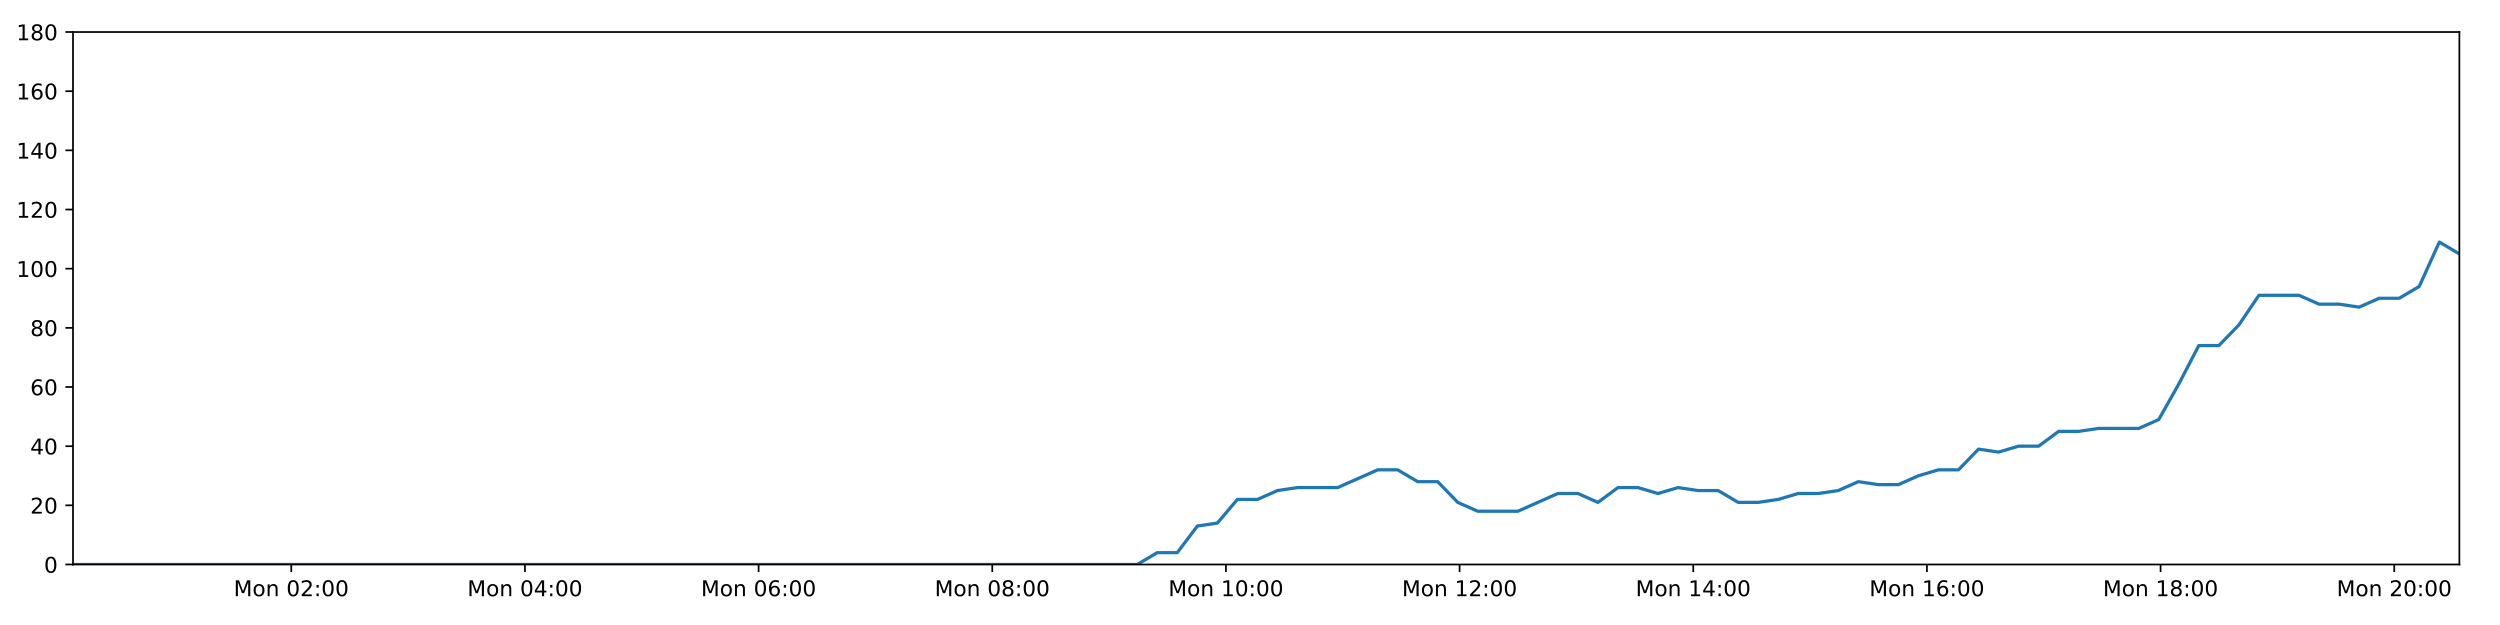
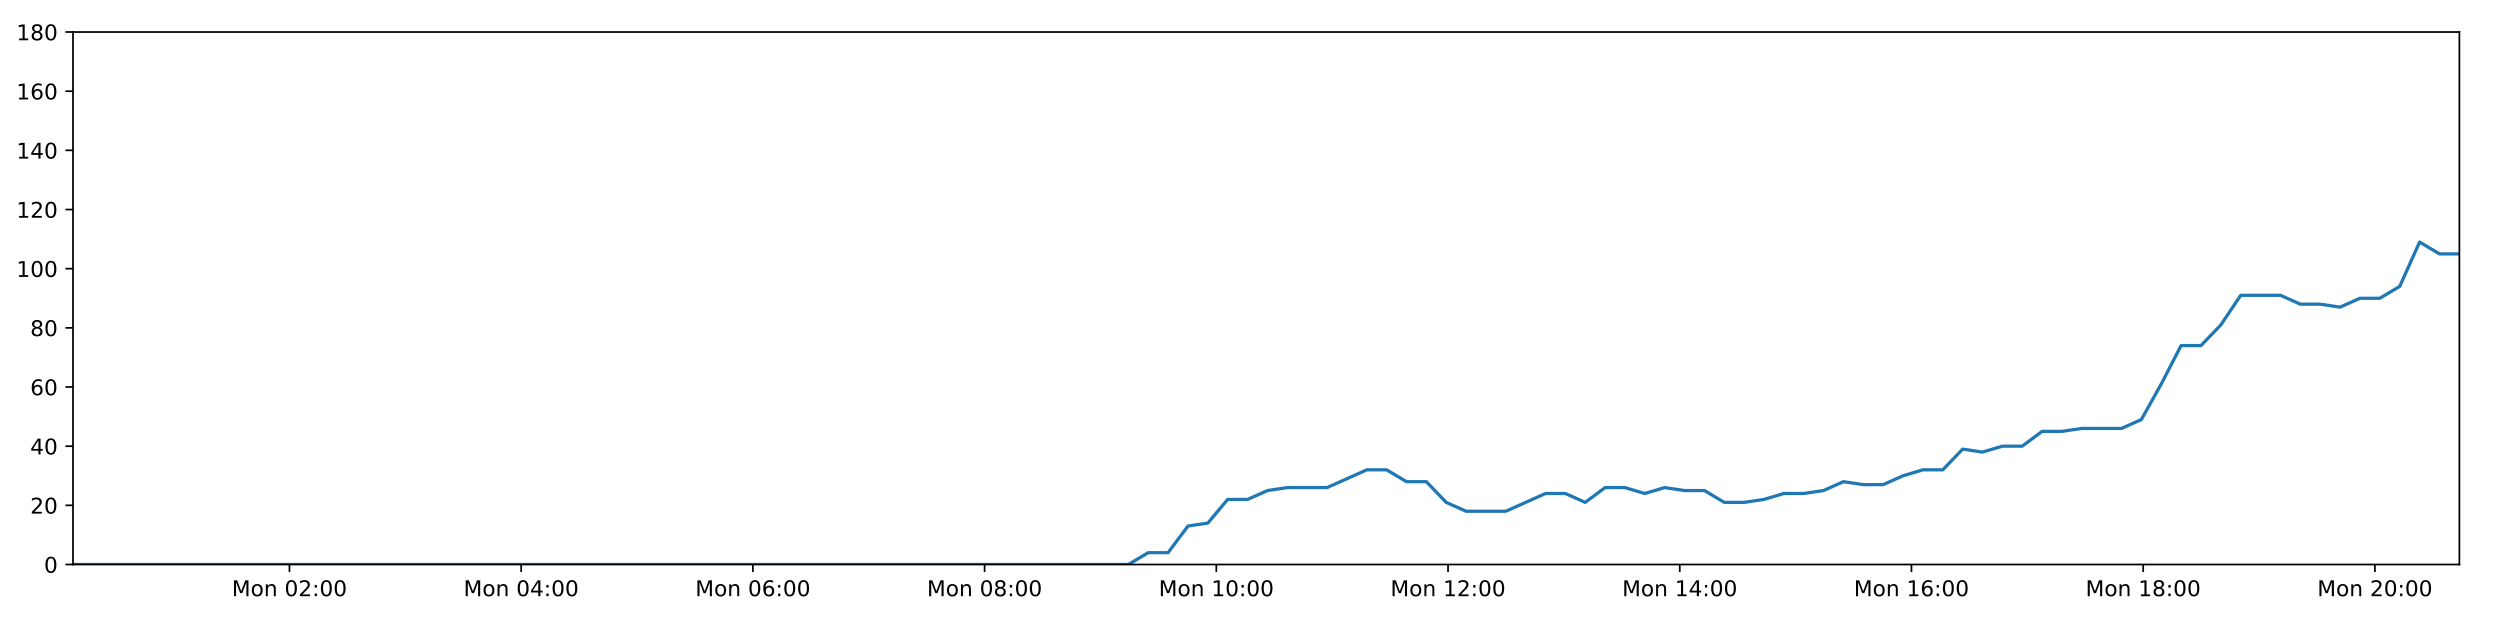
<svg xmlns="http://www.w3.org/2000/svg" xmlns:xlink="http://www.w3.org/1999/xlink" height="288pt" version="1.1" viewBox="0 0 1152 288" width="1152pt">
  <defs>
    <style type="text/css">
*{stroke-linecap:butt;stroke-linejoin:round;}
  </style>
  </defs>
  <g id="figure_1">
    <g id="patch_1">
      <path d="M 0 288  L 1152 288  L 1152 0  L 0 0  z " style="fill:#ffffff;" />
    </g>
    <g id="axes_1">
      <g id="patch_2">
        <path d="M 33.64 260.12  L 1133.28 260.12  L 1133.28 14.76  L 33.64 14.76  z " style="fill:#ffffff;" />
      </g>
      <g id="matplotlib.axis_1">
        <g id="xtick_1">
          <g id="line2d_1">
            <defs>
-               <path d="M 0 0  L 0 3.5  " id="m6467c48061" style="stroke:#000000;stroke-width:0.8;" />
-             </defs>
-             <g>
-               <use style="stroke:#000000;stroke-width:0.8;" x="134.221" xlink:href="#m6467c48061" y="260.12" />
+               <path d="M 0 0  L 0 3.5  " id="m16c463dfe0" style="stroke:#000000;stroke-width:0.8;" />
+             </defs>
+             <g>
+               <use style="stroke:#000000;stroke-width:0.8;" x="133.382" xlink:href="#m16c463dfe0" y="260.12" />
            </g>
          </g>
          <g id="text_1">
            <defs>
              <path d="M 9.812 72.906  L 24.516 72.906  L 43.109 23.297  L 61.812 72.906  L 76.516 72.906  L 76.516 0  L 66.891 0  L 66.891 64.016  L 48.094 14.016  L 38.188 14.016  L 19.391 64.016  L 19.391 0  L 9.812 0  z " id="DejaVuSans-77" />
              <path d="M 30.609 48.391  Q 23.391 48.391 19.188 42.75  Q 14.984 37.109 14.984 27.297  Q 14.984 17.484 19.156 11.844  Q 23.344 6.203 30.609 6.203  Q 37.797 6.203 41.984 11.859  Q 46.188 17.531 46.188 27.297  Q 46.188 37.016 41.984 42.703  Q 37.797 48.391 30.609 48.391  z M 30.609 56  Q 42.328 56 49.016 48.375  Q 55.719 40.766 55.719 27.297  Q 55.719 13.875 49.016 6.219  Q 42.328 -1.422 30.609 -1.422  Q 18.844 -1.422 12.172 6.219  Q 5.516 13.875 5.516 27.297  Q 5.516 40.766 12.172 48.375  Q 18.844 56 30.609 56  z " id="DejaVuSans-111" />
              <path d="M 54.891 33.016  L 54.891 0  L 45.906 0  L 45.906 32.719  Q 45.906 40.484 42.875 44.328  Q 39.844 48.188 33.797 48.188  Q 26.516 48.188 22.312 43.547  Q 18.109 38.922 18.109 30.906  L 18.109 0  L 9.078 0  L 9.078 54.688  L 18.109 54.688  L 18.109 46.188  Q 21.344 51.125 25.703 53.562  Q 30.078 56 35.797 56  Q 45.219 56 50.047 50.172  Q 54.891 44.344 54.891 33.016  z " id="DejaVuSans-110" />
              <path id="DejaVuSans-32" />
              <path d="M 31.781 66.406  Q 24.172 66.406 20.328 58.906  Q 16.5 51.422 16.5 36.375  Q 16.5 21.391 20.328 13.891  Q 24.172 6.391 31.781 6.391  Q 39.453 6.391 43.281 13.891  Q 47.125 21.391 47.125 36.375  Q 47.125 51.422 43.281 58.906  Q 39.453 66.406 31.781 66.406  z M 31.781 74.219  Q 44.047 74.219 50.516 64.516  Q 56.984 54.828 56.984 36.375  Q 56.984 17.969 50.516 8.266  Q 44.047 -1.422 31.781 -1.422  Q 19.531 -1.422 13.062 8.266  Q 6.594 17.969 6.594 36.375  Q 6.594 54.828 13.062 64.516  Q 19.531 74.219 31.781 74.219  z " id="DejaVuSans-48" />
              <path d="M 19.188 8.297  L 53.609 8.297  L 53.609 0  L 7.328 0  L 7.328 8.297  Q 12.938 14.109 22.625 23.891  Q 32.328 33.688 34.812 36.531  Q 39.547 41.844 41.422 45.531  Q 43.312 49.219 43.312 52.781  Q 43.312 58.594 39.234 62.25  Q 35.156 65.922 28.609 65.922  Q 23.969 65.922 18.812 64.312  Q 13.672 62.703 7.812 59.422  L 7.812 69.391  Q 13.766 71.781 18.938 73  Q 24.125 74.219 28.422 74.219  Q 39.75 74.219 46.484 68.547  Q 53.219 62.891 53.219 53.422  Q 53.219 48.922 51.531 44.891  Q 49.859 40.875 45.406 35.406  Q 44.188 33.984 37.641 27.219  Q 31.109 20.453 19.188 8.297  z " id="DejaVuSans-50" />
              <path d="M 11.719 12.406  L 22.016 12.406  L 22.016 0  L 11.719 0  z M 11.719 51.703  L 22.016 51.703  L 22.016 39.312  L 11.719 39.312  z " id="DejaVuSans-58" />
            </defs>
-             <g transform="translate(107.6803 274.7184)scale(0.1 -0.1)">
+             <g transform="translate(106.8418 274.7184)scale(0.1 -0.1)">
              <use xlink:href="#DejaVuSans-77" />
              <use x="86.279" xlink:href="#DejaVuSans-111" />
              <use x="147.461" xlink:href="#DejaVuSans-110" />
              <use x="210.84" xlink:href="#DejaVuSans-32" />
              <use x="242.627" xlink:href="#DejaVuSans-48" />
              <use x="306.25" xlink:href="#DejaVuSans-50" />
              <use x="369.873" xlink:href="#DejaVuSans-58" />
              <use x="403.564" xlink:href="#DejaVuSans-48" />
              <use x="467.188" xlink:href="#DejaVuSans-48" />
            </g>
          </g>
        </g>
        <g id="xtick_2">
          <g id="line2d_2">
            <g>
-               <use style="stroke:#000000;stroke-width:0.8;" x="241.893" xlink:href="#m6467c48061" y="260.12" />
+               <use style="stroke:#000000;stroke-width:0.8;" x="240.157" xlink:href="#m16c463dfe0" y="260.12" />
            </g>
          </g>
          <g id="text_2">
            <defs>
              <path d="M 37.797 64.312  L 12.891 25.391  L 37.797 25.391  z M 35.203 72.906  L 47.609 72.906  L 47.609 25.391  L 58.016 25.391  L 58.016 17.188  L 47.609 17.188  L 47.609 0  L 37.797 0  L 37.797 17.188  L 4.891 17.188  L 4.891 26.703  z " id="DejaVuSans-52" />
            </defs>
-             <g transform="translate(215.3526 274.7184)scale(0.1 -0.1)">
+             <g transform="translate(213.6165 274.7184)scale(0.1 -0.1)">
              <use xlink:href="#DejaVuSans-77" />
              <use x="86.279" xlink:href="#DejaVuSans-111" />
              <use x="147.461" xlink:href="#DejaVuSans-110" />
              <use x="210.84" xlink:href="#DejaVuSans-32" />
              <use x="242.627" xlink:href="#DejaVuSans-48" />
              <use x="306.25" xlink:href="#DejaVuSans-52" />
              <use x="369.873" xlink:href="#DejaVuSans-58" />
              <use x="403.564" xlink:href="#DejaVuSans-48" />
              <use x="467.188" xlink:href="#DejaVuSans-48" />
            </g>
          </g>
        </g>
        <g id="xtick_3">
          <g id="line2d_3">
            <g>
-               <use style="stroke:#000000;stroke-width:0.8;" x="349.565" xlink:href="#m6467c48061" y="260.12" />
+               <use style="stroke:#000000;stroke-width:0.8;" x="346.932" xlink:href="#m16c463dfe0" y="260.12" />
            </g>
          </g>
          <g id="text_3">
            <defs>
              <path d="M 33.016 40.375  Q 26.375 40.375 22.484 35.828  Q 18.609 31.297 18.609 23.391  Q 18.609 15.531 22.484 10.953  Q 26.375 6.391 33.016 6.391  Q 39.656 6.391 43.531 10.953  Q 47.406 15.531 47.406 23.391  Q 47.406 31.297 43.531 35.828  Q 39.656 40.375 33.016 40.375  z M 52.594 71.297  L 52.594 62.312  Q 48.875 64.062 45.094 64.984  Q 41.312 65.922 37.594 65.922  Q 27.828 65.922 22.672 59.328  Q 17.531 52.734 16.797 39.406  Q 19.672 43.656 24.016 45.922  Q 28.375 48.188 33.594 48.188  Q 44.578 48.188 50.953 41.516  Q 57.328 34.859 57.328 23.391  Q 57.328 12.156 50.688 5.359  Q 44.047 -1.422 33.016 -1.422  Q 20.359 -1.422 13.672 8.266  Q 6.984 17.969 6.984 36.375  Q 6.984 53.656 15.188 63.938  Q 23.391 74.219 37.203 74.219  Q 40.922 74.219 44.703 73.484  Q 48.484 72.75 52.594 71.297  z " id="DejaVuSans-54" />
            </defs>
-             <g transform="translate(323.0248 274.7184)scale(0.1 -0.1)">
+             <g transform="translate(320.3911 274.7184)scale(0.1 -0.1)">
              <use xlink:href="#DejaVuSans-77" />
              <use x="86.279" xlink:href="#DejaVuSans-111" />
              <use x="147.461" xlink:href="#DejaVuSans-110" />
              <use x="210.84" xlink:href="#DejaVuSans-32" />
              <use x="242.627" xlink:href="#DejaVuSans-48" />
              <use x="306.25" xlink:href="#DejaVuSans-54" />
              <use x="369.873" xlink:href="#DejaVuSans-58" />
              <use x="403.564" xlink:href="#DejaVuSans-48" />
              <use x="467.188" xlink:href="#DejaVuSans-48" />
            </g>
          </g>
        </g>
        <g id="xtick_4">
          <g id="line2d_4">
            <g>
-               <use style="stroke:#000000;stroke-width:0.8;" x="457.238" xlink:href="#m6467c48061" y="260.12" />
+               <use style="stroke:#000000;stroke-width:0.8;" x="453.706" xlink:href="#m16c463dfe0" y="260.12" />
            </g>
          </g>
          <g id="text_4">
            <defs>
              <path d="M 31.781 34.625  Q 24.75 34.625 20.719 30.859  Q 16.703 27.094 16.703 20.516  Q 16.703 13.922 20.719 10.156  Q 24.75 6.391 31.781 6.391  Q 38.812 6.391 42.859 10.172  Q 46.922 13.969 46.922 20.516  Q 46.922 27.094 42.891 30.859  Q 38.875 34.625 31.781 34.625  z M 21.922 38.812  Q 15.578 40.375 12.031 44.719  Q 8.5 49.078 8.5 55.328  Q 8.5 64.062 14.719 69.141  Q 20.953 74.219 31.781 74.219  Q 42.672 74.219 48.875 69.141  Q 55.078 64.062 55.078 55.328  Q 55.078 49.078 51.531 44.719  Q 48 40.375 41.703 38.812  Q 48.828 37.156 52.797 32.312  Q 56.781 27.484 56.781 20.516  Q 56.781 9.906 50.312 4.234  Q 43.844 -1.422 31.781 -1.422  Q 19.734 -1.422 13.25 4.234  Q 6.781 9.906 6.781 20.516  Q 6.781 27.484 10.781 32.312  Q 14.797 37.156 21.922 38.812  z M 18.312 54.391  Q 18.312 48.734 21.844 45.562  Q 25.391 42.391 31.781 42.391  Q 38.141 42.391 41.719 45.562  Q 45.312 48.734 45.312 54.391  Q 45.312 60.062 41.719 63.234  Q 38.141 66.406 31.781 66.406  Q 25.391 66.406 21.844 63.234  Q 18.312 60.062 18.312 54.391  z " id="DejaVuSans-56" />
            </defs>
-             <g transform="translate(430.6971 274.7184)scale(0.1 -0.1)">
+             <g transform="translate(427.1658 274.7184)scale(0.1 -0.1)">
              <use xlink:href="#DejaVuSans-77" />
              <use x="86.279" xlink:href="#DejaVuSans-111" />
              <use x="147.461" xlink:href="#DejaVuSans-110" />
              <use x="210.84" xlink:href="#DejaVuSans-32" />
              <use x="242.627" xlink:href="#DejaVuSans-48" />
              <use x="306.25" xlink:href="#DejaVuSans-56" />
              <use x="369.873" xlink:href="#DejaVuSans-58" />
              <use x="403.564" xlink:href="#DejaVuSans-48" />
              <use x="467.188" xlink:href="#DejaVuSans-48" />
            </g>
          </g>
        </g>
        <g id="xtick_5">
          <g id="line2d_5">
            <g>
-               <use style="stroke:#000000;stroke-width:0.8;" x="564.91" xlink:href="#m6467c48061" y="260.12" />
+               <use style="stroke:#000000;stroke-width:0.8;" x="560.481" xlink:href="#m16c463dfe0" y="260.12" />
            </g>
          </g>
          <g id="text_5">
            <defs>
              <path d="M 12.406 8.297  L 28.516 8.297  L 28.516 63.922  L 10.984 60.406  L 10.984 69.391  L 28.422 72.906  L 38.281 72.906  L 38.281 8.297  L 54.391 8.297  L 54.391 0  L 12.406 0  z " id="DejaVuSans-49" />
            </defs>
-             <g transform="translate(538.3694 274.7184)scale(0.1 -0.1)">
+             <g transform="translate(533.9405 274.7184)scale(0.1 -0.1)">
              <use xlink:href="#DejaVuSans-77" />
              <use x="86.279" xlink:href="#DejaVuSans-111" />
              <use x="147.461" xlink:href="#DejaVuSans-110" />
              <use x="210.84" xlink:href="#DejaVuSans-32" />
              <use x="242.627" xlink:href="#DejaVuSans-49" />
              <use x="306.25" xlink:href="#DejaVuSans-48" />
              <use x="369.873" xlink:href="#DejaVuSans-58" />
              <use x="403.564" xlink:href="#DejaVuSans-48" />
              <use x="467.188" xlink:href="#DejaVuSans-48" />
            </g>
          </g>
        </g>
        <g id="xtick_6">
          <g id="line2d_6">
            <g>
-               <use style="stroke:#000000;stroke-width:0.8;" x="672.582" xlink:href="#m6467c48061" y="260.12" />
+               <use style="stroke:#000000;stroke-width:0.8;" x="667.256" xlink:href="#m16c463dfe0" y="260.12" />
            </g>
          </g>
          <g id="text_6">
-             <g transform="translate(646.0416 274.7184)scale(0.1 -0.1)">
+             <g transform="translate(640.7151 274.7184)scale(0.1 -0.1)">
              <use xlink:href="#DejaVuSans-77" />
              <use x="86.279" xlink:href="#DejaVuSans-111" />
              <use x="147.461" xlink:href="#DejaVuSans-110" />
              <use x="210.84" xlink:href="#DejaVuSans-32" />
              <use x="242.627" xlink:href="#DejaVuSans-49" />
              <use x="306.25" xlink:href="#DejaVuSans-50" />
              <use x="369.873" xlink:href="#DejaVuSans-58" />
              <use x="403.564" xlink:href="#DejaVuSans-48" />
              <use x="467.188" xlink:href="#DejaVuSans-48" />
            </g>
          </g>
        </g>
        <g id="xtick_7">
          <g id="line2d_7">
            <g>
-               <use style="stroke:#000000;stroke-width:0.8;" x="780.255" xlink:href="#m6467c48061" y="260.12" />
+               <use style="stroke:#000000;stroke-width:0.8;" x="774.03" xlink:href="#m16c463dfe0" y="260.12" />
            </g>
          </g>
          <g id="text_7">
-             <g transform="translate(753.7139 274.7184)scale(0.1 -0.1)">
+             <g transform="translate(747.4898 274.7184)scale(0.1 -0.1)">
              <use xlink:href="#DejaVuSans-77" />
              <use x="86.279" xlink:href="#DejaVuSans-111" />
              <use x="147.461" xlink:href="#DejaVuSans-110" />
              <use x="210.84" xlink:href="#DejaVuSans-32" />
              <use x="242.627" xlink:href="#DejaVuSans-49" />
              <use x="306.25" xlink:href="#DejaVuSans-52" />
              <use x="369.873" xlink:href="#DejaVuSans-58" />
              <use x="403.564" xlink:href="#DejaVuSans-48" />
              <use x="467.188" xlink:href="#DejaVuSans-48" />
            </g>
          </g>
        </g>
        <g id="xtick_8">
          <g id="line2d_8">
            <g>
-               <use style="stroke:#000000;stroke-width:0.8;" x="887.927" xlink:href="#m6467c48061" y="260.12" />
+               <use style="stroke:#000000;stroke-width:0.8;" x="880.805" xlink:href="#m16c463dfe0" y="260.12" />
            </g>
          </g>
          <g id="text_8">
-             <g transform="translate(861.3862 274.7184)scale(0.1 -0.1)">
+             <g transform="translate(854.2644 274.7184)scale(0.1 -0.1)">
              <use xlink:href="#DejaVuSans-77" />
              <use x="86.279" xlink:href="#DejaVuSans-111" />
              <use x="147.461" xlink:href="#DejaVuSans-110" />
              <use x="210.84" xlink:href="#DejaVuSans-32" />
              <use x="242.627" xlink:href="#DejaVuSans-49" />
              <use x="306.25" xlink:href="#DejaVuSans-54" />
              <use x="369.873" xlink:href="#DejaVuSans-58" />
              <use x="403.564" xlink:href="#DejaVuSans-48" />
              <use x="467.188" xlink:href="#DejaVuSans-48" />
            </g>
          </g>
        </g>
        <g id="xtick_9">
          <g id="line2d_9">
            <g>
-               <use style="stroke:#000000;stroke-width:0.8;" x="995.599" xlink:href="#m6467c48061" y="260.12" />
+               <use style="stroke:#000000;stroke-width:0.8;" x="987.58" xlink:href="#m16c463dfe0" y="260.12" />
            </g>
          </g>
          <g id="text_9">
-             <g transform="translate(969.0585 274.7184)scale(0.1 -0.1)">
+             <g transform="translate(961.0391 274.7184)scale(0.1 -0.1)">
              <use xlink:href="#DejaVuSans-77" />
              <use x="86.279" xlink:href="#DejaVuSans-111" />
              <use x="147.461" xlink:href="#DejaVuSans-110" />
              <use x="210.84" xlink:href="#DejaVuSans-32" />
              <use x="242.627" xlink:href="#DejaVuSans-49" />
              <use x="306.25" xlink:href="#DejaVuSans-56" />
              <use x="369.873" xlink:href="#DejaVuSans-58" />
              <use x="403.564" xlink:href="#DejaVuSans-48" />
              <use x="467.188" xlink:href="#DejaVuSans-48" />
            </g>
          </g>
        </g>
        <g id="xtick_10">
          <g id="line2d_10">
            <g>
-               <use style="stroke:#000000;stroke-width:0.8;" x="1103.271" xlink:href="#m6467c48061" y="260.12" />
+               <use style="stroke:#000000;stroke-width:0.8;" x="1094.354" xlink:href="#m16c463dfe0" y="260.12" />
            </g>
          </g>
          <g id="text_10">
-             <g transform="translate(1076.731 274.7184)scale(0.1 -0.1)">
+             <g transform="translate(1067.814 274.7184)scale(0.1 -0.1)">
              <use xlink:href="#DejaVuSans-77" />
              <use x="86.279" xlink:href="#DejaVuSans-111" />
              <use x="147.461" xlink:href="#DejaVuSans-110" />
              <use x="210.84" xlink:href="#DejaVuSans-32" />
              <use x="242.627" xlink:href="#DejaVuSans-50" />
              <use x="306.25" xlink:href="#DejaVuSans-48" />
              <use x="369.873" xlink:href="#DejaVuSans-58" />
              <use x="403.564" xlink:href="#DejaVuSans-48" />
              <use x="467.188" xlink:href="#DejaVuSans-48" />
            </g>
          </g>
        </g>
      </g>
      <g id="matplotlib.axis_2">
        <g id="ytick_1">
          <g id="line2d_11">
            <defs>
-               <path d="M 0 0  L -3.5 0  " id="ma7e5644169" style="stroke:#000000;stroke-width:0.8;" />
-             </defs>
-             <g>
-               <use style="stroke:#000000;stroke-width:0.8;" x="33.64" xlink:href="#ma7e5644169" y="260.12" />
+               <path d="M 0 0  L -3.5 0  " id="md36d239166" style="stroke:#000000;stroke-width:0.8;" />
+             </defs>
+             <g>
+               <use style="stroke:#000000;stroke-width:0.8;" x="33.64" xlink:href="#md36d239166" y="260.12" />
            </g>
          </g>
          <g id="text_11">
            <g transform="translate(20.2775 263.9192)scale(0.1 -0.1)">
              <use xlink:href="#DejaVuSans-48" />
            </g>
          </g>
        </g>
        <g id="ytick_2">
          <g id="line2d_12">
            <g>
-               <use style="stroke:#000000;stroke-width:0.8;" x="33.64" xlink:href="#ma7e5644169" y="232.858" />
+               <use style="stroke:#000000;stroke-width:0.8;" x="33.64" xlink:href="#md36d239166" y="232.858" />
            </g>
          </g>
          <g id="text_12">
            <g transform="translate(13.915 236.657)scale(0.1 -0.1)">
              <use xlink:href="#DejaVuSans-50" />
              <use x="63.623" xlink:href="#DejaVuSans-48" />
            </g>
          </g>
        </g>
        <g id="ytick_3">
          <g id="line2d_13">
            <g>
-               <use style="stroke:#000000;stroke-width:0.8;" x="33.64" xlink:href="#ma7e5644169" y="205.596" />
+               <use style="stroke:#000000;stroke-width:0.8;" x="33.64" xlink:href="#md36d239166" y="205.596" />
            </g>
          </g>
          <g id="text_13">
            <g transform="translate(13.915 209.3948)scale(0.1 -0.1)">
              <use xlink:href="#DejaVuSans-52" />
              <use x="63.623" xlink:href="#DejaVuSans-48" />
            </g>
          </g>
        </g>
        <g id="ytick_4">
          <g id="line2d_14">
            <g>
-               <use style="stroke:#000000;stroke-width:0.8;" x="33.64" xlink:href="#ma7e5644169" y="178.333" />
+               <use style="stroke:#000000;stroke-width:0.8;" x="33.64" xlink:href="#md36d239166" y="178.333" />
            </g>
          </g>
          <g id="text_14">
            <g transform="translate(13.915 182.1326)scale(0.1 -0.1)">
              <use xlink:href="#DejaVuSans-54" />
              <use x="63.623" xlink:href="#DejaVuSans-48" />
            </g>
          </g>
        </g>
        <g id="ytick_5">
          <g id="line2d_15">
            <g>
-               <use style="stroke:#000000;stroke-width:0.8;" x="33.64" xlink:href="#ma7e5644169" y="151.071" />
+               <use style="stroke:#000000;stroke-width:0.8;" x="33.64" xlink:href="#md36d239166" y="151.071" />
            </g>
          </g>
          <g id="text_15">
            <g transform="translate(13.915 154.8703)scale(0.1 -0.1)">
              <use xlink:href="#DejaVuSans-56" />
              <use x="63.623" xlink:href="#DejaVuSans-48" />
            </g>
          </g>
        </g>
        <g id="ytick_6">
          <g id="line2d_16">
            <g>
-               <use style="stroke:#000000;stroke-width:0.8;" x="33.64" xlink:href="#ma7e5644169" y="123.809" />
+               <use style="stroke:#000000;stroke-width:0.8;" x="33.64" xlink:href="#md36d239166" y="123.809" />
            </g>
          </g>
          <g id="text_16">
            <g transform="translate(7.5525 127.6081)scale(0.1 -0.1)">
              <use xlink:href="#DejaVuSans-49" />
              <use x="63.623" xlink:href="#DejaVuSans-48" />
              <use x="127.246" xlink:href="#DejaVuSans-48" />
            </g>
          </g>
        </g>
        <g id="ytick_7">
          <g id="line2d_17">
            <g>
-               <use style="stroke:#000000;stroke-width:0.8;" x="33.64" xlink:href="#ma7e5644169" y="96.547" />
+               <use style="stroke:#000000;stroke-width:0.8;" x="33.64" xlink:href="#md36d239166" y="96.547" />
            </g>
          </g>
          <g id="text_17">
            <g transform="translate(7.5525 100.3459)scale(0.1 -0.1)">
              <use xlink:href="#DejaVuSans-49" />
              <use x="63.623" xlink:href="#DejaVuSans-50" />
              <use x="127.246" xlink:href="#DejaVuSans-48" />
            </g>
          </g>
        </g>
        <g id="ytick_8">
          <g id="line2d_18">
            <g>
-               <use style="stroke:#000000;stroke-width:0.8;" x="33.64" xlink:href="#ma7e5644169" y="69.284" />
+               <use style="stroke:#000000;stroke-width:0.8;" x="33.64" xlink:href="#md36d239166" y="69.284" />
            </g>
          </g>
          <g id="text_18">
            <g transform="translate(7.5525 73.08366)scale(0.1 -0.1)">
              <use xlink:href="#DejaVuSans-49" />
              <use x="63.623" xlink:href="#DejaVuSans-52" />
              <use x="127.246" xlink:href="#DejaVuSans-48" />
            </g>
          </g>
        </g>
        <g id="ytick_9">
          <g id="line2d_19">
            <g>
-               <use style="stroke:#000000;stroke-width:0.8;" x="33.64" xlink:href="#ma7e5644169" y="42.022" />
+               <use style="stroke:#000000;stroke-width:0.8;" x="33.64" xlink:href="#md36d239166" y="42.022" />
            </g>
          </g>
          <g id="text_19">
            <g transform="translate(7.5525 45.82144)scale(0.1 -0.1)">
              <use xlink:href="#DejaVuSans-49" />
              <use x="63.623" xlink:href="#DejaVuSans-54" />
              <use x="127.246" xlink:href="#DejaVuSans-48" />
            </g>
          </g>
        </g>
        <g id="ytick_10">
          <g id="line2d_20">
            <g>
-               <use style="stroke:#000000;stroke-width:0.8;" x="33.64" xlink:href="#ma7e5644169" y="14.76" />
+               <use style="stroke:#000000;stroke-width:0.8;" x="33.64" xlink:href="#md36d239166" y="14.76" />
            </g>
          </g>
          <g id="text_20">
            <g transform="translate(7.5525 18.55922)scale(0.1 -0.1)">
              <use xlink:href="#DejaVuSans-49" />
              <use x="63.623" xlink:href="#DejaVuSans-56" />
              <use x="127.246" xlink:href="#DejaVuSans-48" />
            </g>
          </g>
        </g>
      </g>
      <g id="line2d_21">
-         <path clip-path="url(#pf63abd8154)" d="M 33.64 260.12  L 42.716 260.12  L 51.801 260.12  L 60.877 260.12  L 69.953 260.12  L 79.029 260.12  L 88.106 260.12  L 97.181 260.12  L 106.256 260.12  L 115.331 260.12  L 124.413 260.12  L 133.49 260.12  L 142.565 260.12  L 151.643 260.12  L 160.718 260.12  L 169.795 260.12  L 178.87 260.12  L 187.946 260.12  L 197.025 260.12  L 206.108 260.12  L 215.184 260.12  L 224.263 260.12  L 233.344 260.12  L 242.418 260.12  L 251.495 260.12  L 260.571 260.12  L 269.646 260.12  L 278.725 260.12  L 287.807 260.12  L 296.885 260.12  L 305.962 260.12  L 315.039 260.12  L 324.116 260.12  L 333.192 260.12  L 342.267 260.12  L 351.345 260.12  L 360.441 260.12  L 369.516 260.12  L 378.593 260.12  L 387.675 260.12  L 396.757 260.12  L 405.835 260.12  L 414.914 260.12  L 423.989 260.12  L 433.072 260.12  L 442.154 260.12  L 451.23 260.12  L 460.305 260.12  L 469.388 260.12  L 478.471 260.12  L 487.547 260.12  L 496.625 260.12  L 505.704 260.12  L 514.801 260.12  L 524.03 260.12  L 533.262 254.668  L 542.49 254.668  L 551.738 242.4  L 560.96 241.036  L 570.184 230.132  L 579.436 230.132  L 588.694 226.042  L 597.924 224.679  L 607.149 224.679  L 616.378 224.679  L 625.603 220.59  L 634.826 216.5  L 644.05 216.5  L 653.273 221.953  L 662.501 221.953  L 671.722 231.495  L 680.957 235.584  L 690.186 235.584  L 699.41 235.584  L 708.64 231.495  L 717.88 227.405  L 727.102 227.405  L 736.328 231.495  L 745.558 224.679  L 754.78 224.679  L 764 227.405  L 773.262 224.679  L 782.492 226.042  L 791.721 226.042  L 800.946 231.495  L 810.174 231.495  L 819.394 230.132  L 828.613 227.405  L 837.838 227.405  L 847.075 226.042  L 856.311 221.953  L 865.545 223.316  L 874.789 223.316  L 884.019 219.227  L 893.247 216.5  L 902.472 216.5  L 911.698 206.959  L 920.928 208.322  L 930.156 205.596  L 939.389 205.596  L 948.616 198.78  L 957.841 198.78  L 967.067 197.417  L 976.298 197.417  L 985.529 197.417  L 994.753 193.328  L 1003.979 176.97  L 1013.203 159.25  L 1022.441 159.25  L 1031.69 149.708  L 1040.925 136.077  L 1050.153 136.077  L 1059.392 136.077  L 1068.623 140.166  L 1077.849 140.166  L 1087.085 141.529  L 1096.317 137.44  L 1105.546 137.44  L 1114.787 131.988  L 1124.049 111.541  L 1133.28 116.993  " style="fill:none;stroke:#1f77b4;stroke-linecap:square;stroke-width:1.5;" />
+         <path clip-path="url(#p8155c0761e)" d="M 33.64 260.12  L 42.641 260.12  L 51.649 260.12  L 60.65 260.12  L 69.65 260.12  L 78.65 260.12  L 87.652 260.12  L 96.652 260.12  L 105.651 260.12  L 114.65 260.12  L 123.656 260.12  L 132.658 260.12  L 141.657 260.12  L 150.659 260.12  L 159.658 260.12  L 168.66 260.12  L 177.659 260.12  L 186.66 260.12  L 195.663 260.12  L 204.67 260.12  L 213.671 260.12  L 222.674 260.12  L 231.679 260.12  L 240.678 260.12  L 249.679 260.12  L 258.679 260.12  L 267.679 260.12  L 276.682 260.12  L 285.688 260.12  L 294.691 260.12  L 303.692 260.12  L 312.694 260.12  L 321.694 260.12  L 330.695 260.12  L 339.694 260.12  L 348.697 260.12  L 357.717 260.12  L 366.716 260.12  L 375.717 260.12  L 384.724 260.12  L 393.73 260.12  L 402.732 260.12  L 411.735 260.12  L 420.735 260.12  L 429.743 260.12  L 438.748 260.12  L 447.749 260.12  L 456.748 260.12  L 465.755 260.12  L 474.763 260.12  L 483.763 260.12  L 492.765 260.12  L 501.768 260.12  L 510.79 260.12  L 519.942 260.12  L 529.097 254.668  L 538.248 254.668  L 547.419 242.4  L 556.564 241.036  L 565.712 230.132  L 574.886 230.132  L 584.067 226.042  L 593.22 224.679  L 602.368 224.679  L 611.52 224.679  L 620.668 220.59  L 629.814 216.5  L 638.961 216.5  L 648.107 221.953  L 657.259 221.953  L 666.403 231.495  L 675.561 235.584  L 684.712 235.584  L 693.859 235.584  L 703.013 231.495  L 712.176 227.405  L 721.321 227.405  L 730.47 231.495  L 739.623 224.679  L 748.768 224.679  L 757.912 227.405  L 767.096 224.679  L 776.25 226.042  L 785.401 226.042  L 794.549 231.495  L 803.701 231.495  L 812.844 230.132  L 821.986 227.405  L 831.134 227.405  L 840.294 226.042  L 849.453 221.953  L 858.61 223.316  L 867.777 223.316  L 876.93 219.227  L 886.081 216.5  L 895.229 216.5  L 904.378 206.959  L 913.531 208.322  L 922.682 205.596  L 931.839 205.596  L 940.988 198.78  L 950.136 198.78  L 959.286 197.417  L 968.439 197.417  L 977.594 197.417  L 986.741 193.328  L 995.89 176.97  L 1005.037 159.25  L 1014.198 159.25  L 1023.37 149.708  L 1032.528 136.077  L 1041.678 136.077  L 1050.841 136.077  L 1059.995 140.166  L 1069.144 140.166  L 1078.303 141.529  L 1087.458 137.44  L 1096.61 137.44  L 1105.774 131.988  L 1114.959 111.541  L 1124.113 116.993  L 1133.28 116.993  " style="fill:none;stroke:#1f77b4;stroke-linecap:square;stroke-width:1.5;" />
      </g>
      <g id="patch_3">
        <path d="M 33.64 260.12  L 33.64 14.76  " style="fill:none;stroke:#000000;stroke-linecap:square;stroke-linejoin:miter;stroke-width:0.8;" />
      </g>
      <g id="patch_4">
        <path d="M 1133.28 260.12  L 1133.28 14.76  " style="fill:none;stroke:#000000;stroke-linecap:square;stroke-linejoin:miter;stroke-width:0.8;" />
      </g>
      <g id="patch_5">
        <path d="M 33.64 260.12  L 1133.28 260.12  " style="fill:none;stroke:#000000;stroke-linecap:square;stroke-linejoin:miter;stroke-width:0.8;" />
      </g>
      <g id="patch_6">
        <path d="M 33.64 14.76  L 1133.28 14.76  " style="fill:none;stroke:#000000;stroke-linecap:square;stroke-linejoin:miter;stroke-width:0.8;" />
      </g>
    </g>
  </g>
  <defs>
-     <clipPath id="pf63abd8154">
+     <clipPath id="p8155c0761e">
      <rect height="245.36" width="1099.64" x="33.64" y="14.76" />
    </clipPath>
  </defs>
</svg>
